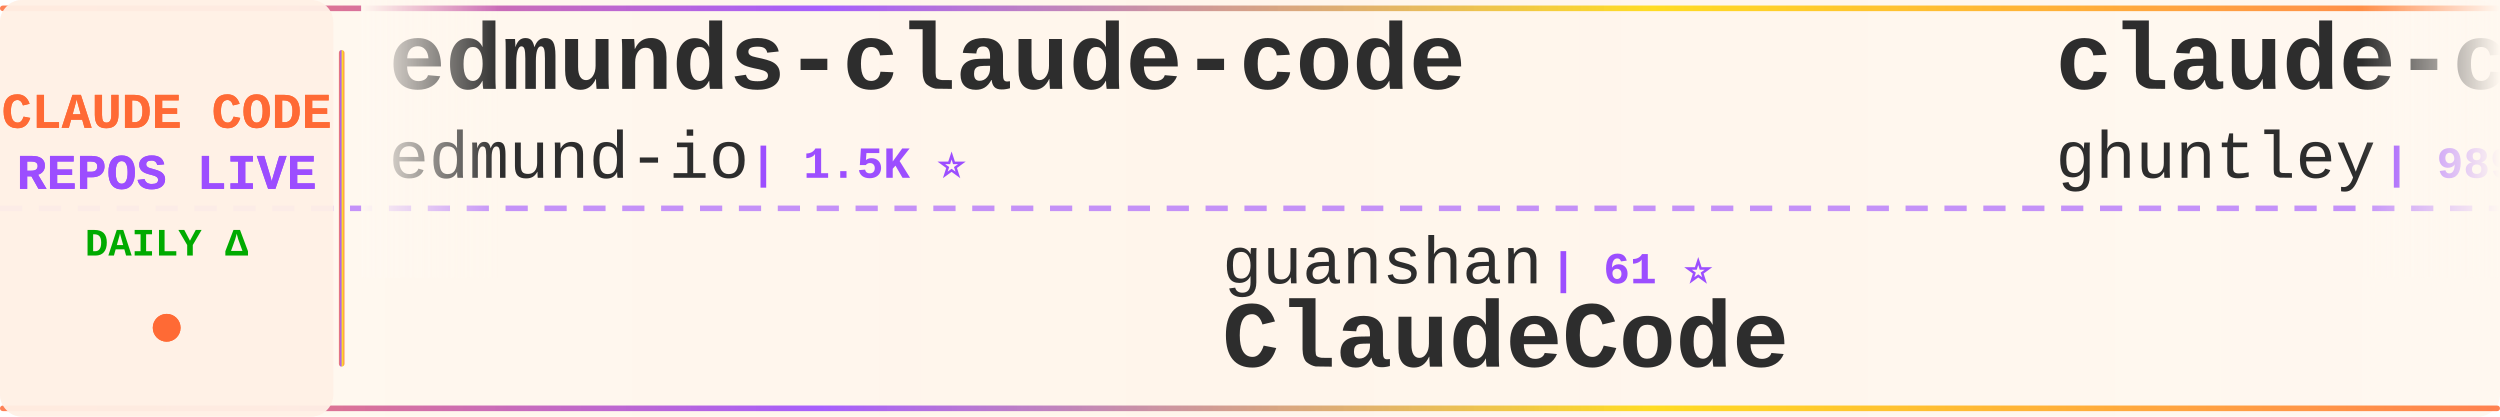
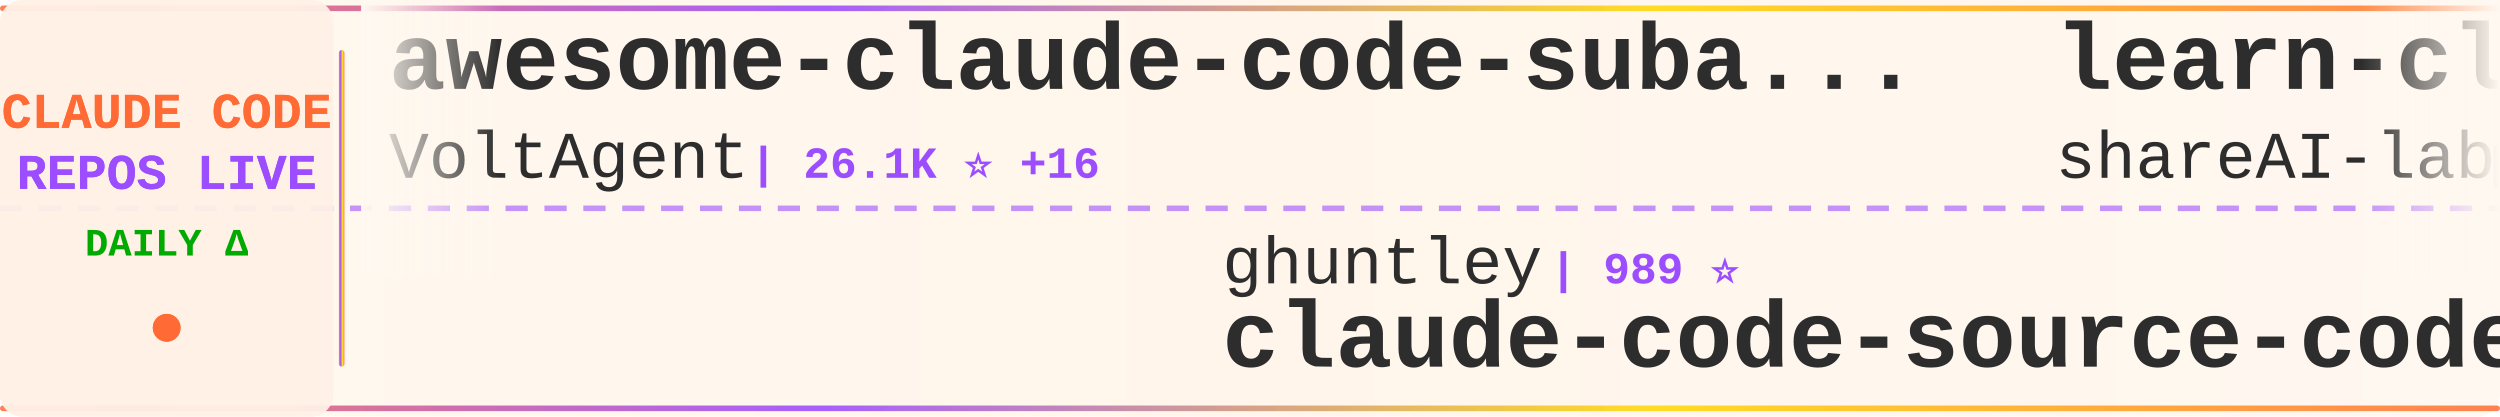
<svg xmlns="http://www.w3.org/2000/svg" width="900" height="150">
  <defs>
    <linearGradient id="tickerBg" x1="0%" y1="0%" x2="100%" y2="0%">
      <stop offset="0%" style="stop-color:#fff8f0;stop-opacity:0.98" />
      <stop offset="50%" style="stop-color:#fff5eb;stop-opacity:1" />
      <stop offset="100%" style="stop-color:#fff8f0;stop-opacity:0.98" />
    </linearGradient>
    <linearGradient id="borderGrad" x1="0%" y1="0%" x2="100%" y2="0%">
      <stop offset="0%" style="stop-color:#FF6B35;stop-opacity:0.85">
        <animate attributeName="stop-opacity" values="0.85;1;0.85" dur="2s" repeatCount="indefinite" />
      </stop>
      <stop offset="33%" style="stop-color:#9C4EFF;stop-opacity:0.9">
        <animate attributeName="stop-opacity" values="0.9;1;0.9" dur="2.2s" repeatCount="indefinite" />
      </stop>
      <stop offset="66%" style="stop-color:#FFD700;stop-opacity:0.85">
        <animate attributeName="stop-opacity" values="0.85;1;0.85" dur="1.8s" repeatCount="indefinite" />
      </stop>
      <stop offset="100%" style="stop-color:#FF6B35;stop-opacity:0.85">
        <animate attributeName="stop-opacity" values="0.85;1;0.85" dur="2s" repeatCount="indefinite" />
      </stop>
    </linearGradient>
    <filter id="textGlow">
      <feGaussianBlur stdDeviation="0.15" result="coloredBlur" />
      <feMerge>
        <feMergeNode in="coloredBlur" />
        <feMergeNode in="SourceGraphic" />
      </feMerge>
    </filter>
    <filter id="metricGlow">
      <feGaussianBlur stdDeviation="0.2" result="coloredBlur" />
      <feMerge>
        <feMergeNode in="coloredBlur" />
        <feMergeNode in="SourceGraphic" />
      </feMerge>
    </filter>
    <linearGradient id="leftFade" x1="0%" y1="0%" x2="100%" y2="0%">
      <stop offset="0%" style="stop-color:#fff8f0;stop-opacity:1" />
      <stop offset="100%" style="stop-color:#fff8f0;stop-opacity:0" />
    </linearGradient>
    <linearGradient id="rightFade" x1="0%" y1="0%" x2="100%" y2="0%">
      <stop offset="0%" style="stop-color:#fff8f0;stop-opacity:0" />
      <stop offset="100%" style="stop-color:#fff8f0;stop-opacity:1" />
    </linearGradient>
  </defs>
  <rect width="900" height="150" fill="url(#tickerBg)" rx="8" />
  <rect x="0" y="2" width="900" height="2" fill="url(#borderGrad)" rx="1" />
  <rect x="0" y="146" width="900" height="2" fill="url(#borderGrad)" rx="1" />
  <line x1="0" y1="75" x2="900" y2="75" stroke="#9C4EFF" stroke-width="2" stroke-dasharray="8 6" opacity="0.6" />
  <rect x="0" y="0" width="120" height="150" fill="#fff0e6" opacity="0.95" rx="8" />
  <text x="60" y="46" font-family="'Courier New', monospace" font-size="18" font-weight="bold" fill="#FF6B35" text-anchor="middle" filter="url(#textGlow)">
    CLAUDE CODE
  </text>
  <text x="60" y="68" font-family="'Courier New', monospace" font-size="18" font-weight="bold" fill="#9C4EFF" text-anchor="middle" filter="url(#textGlow)">
    REPOS LIVE
  </text>
  <text x="60" y="92" font-family="'Courier New', monospace" font-size="14" font-weight="bold" fill="#00aa00" text-anchor="middle">
    DAILY Δ
  </text>
  <circle cx="60" cy="118" r="5" fill="#FF6B35" filter="url(#metricGlow)">
    <animate attributeName="r" values="4;6;4" dur="1.5s" repeatCount="indefinite" />
    <animate attributeName="opacity" values="0.6;1;0.6" dur="1.5s" repeatCount="indefinite" />
  </circle>
  <rect x="122" y="18" width="2" height="114" fill="url(#borderGrad)" rx="1" />
  <clipPath id="tickerClip">
    <rect x="130" y="0" width="770" height="150" />
  </clipPath>
  <g clip-path="url(#tickerClip)">
    <g id="tickerItems">
      <animateTransform attributeName="transform" attributeType="XML" type="translate" from="0 0" to="-3000 0" dur="54s" repeatCount="indefinite" />
      <g transform="translate(0, 0)">
-         <text x="140" y="32" font-family="'Courier New', monospace" font-size="34" font-weight="bold" fill="#2d2d2d">edmunds-claude-code</text>
-         <text x="140" y="64" font-family="'Courier New', monospace" font-size="24" font-weight="normal" fill="#2d2d2d" opacity="1.0">edmund-io</text>
-         <text x="270" y="64" font-family="'Courier New', monospace" font-size="16" font-weight="bold" fill="#9C4EFF"> | 1.5K ⭐</text>
+         <text x="140" y="32" font-family="'Courier New', monospace" font-size="34" font-weight="bold" fill="#2d2d2d">awesome-claude-code-suba...</text>
+         <text x="140" y="64" font-family="'Courier New', monospace" font-size="24" font-weight="normal" fill="#2d2d2d" opacity="1.0">VoltAgent</text>
+         <text x="270" y="64" font-family="'Courier New', monospace" font-size="16" font-weight="bold" fill="#9C4EFF"> | 26.1K ⭐ +16</text>
      </g>
      <g transform="translate(300, 0)">
-         <text x="140" y="102" font-family="'Courier New', monospace" font-size="24" font-weight="normal" fill="#2d2d2d" opacity="1.0">guanshan</text>
-         <text x="258" y="102" font-family="'Courier New', monospace" font-size="16" font-weight="bold" fill="#9C4EFF"> | 61 ⭐</text>
-         <text x="140" y="132" font-family="'Courier New', monospace" font-size="34" font-weight="bold" fill="#2d2d2d">ClaudeCode</text>
+         <text x="140" y="102" font-family="'Courier New', monospace" font-size="24" font-weight="normal" fill="#2d2d2d" opacity="1.0">ghuntley</text>
+         <text x="258" y="102" font-family="'Courier New', monospace" font-size="16" font-weight="bold" fill="#9C4EFF"> | 989 ⭐</text>
+         <text x="140" y="132" font-family="'Courier New', monospace" font-size="34" font-weight="bold" fill="#2d2d2d">claude-code-source-code-...</text>
      </g>
      <g transform="translate(600, 0)">
-         <text x="140" y="32" font-family="'Courier New', monospace" font-size="34" font-weight="bold" fill="#2d2d2d">claude-code-source-code-...</text>
-         <text x="140" y="64" font-family="'Courier New', monospace" font-size="24" font-weight="normal" fill="#2d2d2d" opacity="1.0">ghuntley</text>
-         <text x="258" y="64" font-family="'Courier New', monospace" font-size="16" font-weight="bold" fill="#9C4EFF"> | 989 ⭐</text>
+         <text x="140" y="32" font-family="'Courier New', monospace" font-size="34" font-weight="bold" fill="#2d2d2d">learn-claude-code</text>
+         <text x="140" y="64" font-family="'Courier New', monospace" font-size="24" font-weight="normal" fill="#2d2d2d" opacity="1.0">shareAI-lab</text>
+         <text x="294" y="64" font-family="'Courier New', monospace" font-size="16" font-weight="bold" fill="#9C4EFF"> | 79.3K ⭐ +26</text>
      </g>
      <g transform="translate(900, 0)">
-         <text x="140" y="102" font-family="'Courier New', monospace" font-size="24" font-weight="normal" fill="#2d2d2d" opacity="1.0">FlorianBruniaux</text>
-         <text x="342" y="102" font-family="'Courier New', monospace" font-size="16" font-weight="bold" fill="#9C4EFF"> | 6.3K ⭐ +2</text>
-         <text x="140" y="132" font-family="'Courier New', monospace" font-size="34" font-weight="bold" fill="#2d2d2d">claude-code-ultimate-gui...</text>
+         <text x="140" y="102" font-family="'Courier New', monospace" font-size="24" font-weight="normal" fill="#2d2d2d" opacity="1.0">Windy3f3f3f3f</text>
+         <text x="318" y="102" font-family="'Courier New', monospace" font-size="16" font-weight="bold" fill="#9C4EFF"> | 3.8K ⭐ +3</text>
+         <text x="140" y="132" font-family="'Courier New', monospace" font-size="34" font-weight="bold" fill="#2d2d2d">how-claude-code-works</text>
      </g>
      <g transform="translate(1200, 0)">
-         <text x="140" y="32" font-family="'Courier New', monospace" font-size="34" font-weight="bold" fill="#2d2d2d">claude-code-router</text>
-         <text x="140" y="64" font-family="'Courier New', monospace" font-size="24" font-weight="normal" fill="#2d2d2d" opacity="1.0">musistudio</text>
-         <text x="282" y="64" font-family="'Courier New', monospace" font-size="16" font-weight="bold" fill="#9C4EFF"> | 37.9K ⭐ +5</text>
+         <text x="140" y="32" font-family="'Courier New', monospace" font-size="34" font-weight="bold" fill="#2d2d2d">claude-code-hub</text>
+         <text x="140" y="64" font-family="'Courier New', monospace" font-size="24" font-weight="normal" fill="#2d2d2d" opacity="1.0">ding113</text>
+         <text x="246" y="64" font-family="'Courier New', monospace" font-size="16" font-weight="bold" fill="#9C4EFF"> | 3.4K ⭐</text>
      </g>
      <g transform="translate(1500, 0)">
-         <text x="140" y="102" font-family="'Courier New', monospace" font-size="24" font-weight="normal" fill="#2d2d2d" opacity="1.0">Maciek-roboblog</text>
-         <text x="342" y="102" font-family="'Courier New', monospace" font-size="16" font-weight="bold" fill="#9C4EFF"> | 8.8K ⭐ +1</text>
-         <text x="140" y="132" font-family="'Courier New', monospace" font-size="34" font-weight="bold" fill="#2d2d2d">Claude-Code-Usage-Monito...</text>
+         <text x="140" y="102" font-family="'Courier New', monospace" font-size="24" font-weight="normal" fill="#2d2d2d" opacity="1.0">Yuyz0112</text>
+         <text x="258" y="102" font-family="'Courier New', monospace" font-size="16" font-weight="bold" fill="#9C4EFF"> | 2.4K ⭐ +1</text>
+         <text x="140" y="132" font-family="'Courier New', monospace" font-size="34" font-weight="bold" fill="#2d2d2d">claude-code-reverse</text>
      </g>
      <g transform="translate(1800, 0)">
-         <text x="140" y="32" font-family="'Courier New', monospace" font-size="34" font-weight="bold" fill="#2d2d2d">collection-claude-code-s...</text>
-         <text x="140" y="64" font-family="'Courier New', monospace" font-size="24" font-weight="normal" fill="#2d2d2d" opacity="1.0">chauncygu</text>
-         <text x="270" y="64" font-family="'Courier New', monospace" font-size="16" font-weight="bold" fill="#9C4EFF"> | 2.9K ⭐ +1</text>
+         <text x="140" y="32" font-family="'Courier New', monospace" font-size="34" font-weight="bold" fill="#2d2d2d">claude-code-templates</text>
+         <text x="140" y="64" font-family="'Courier New', monospace" font-size="24" font-weight="normal" fill="#2d2d2d" opacity="1.0">davila7</text>
+         <text x="246" y="64" font-family="'Courier New', monospace" font-size="16" font-weight="bold" fill="#9C4EFF"> | 32.9K ⭐ +18</text>
      </g>
      <g transform="translate(2100, 0)">
-         <text x="140" y="102" font-family="'Courier New', monospace" font-size="24" font-weight="normal" fill="#2d2d2d" opacity="1.0">repowise-dev</text>
-         <text x="306" y="102" font-family="'Courier New', monospace" font-size="16" font-weight="bold" fill="#9C4EFF"> | 1.2K ⭐</text>
-         <text x="140" y="132" font-family="'Courier New', monospace" font-size="34" font-weight="bold" fill="#2d2d2d">claude-code-prompts</text>
+         <text x="140" y="102" font-family="'Courier New', monospace" font-size="24" font-weight="normal" fill="#2d2d2d" opacity="1.0">Yeachan-Heo</text>
+         <text x="294" y="102" font-family="'Courier New', monospace" font-size="16" font-weight="bold" fill="#9C4EFF"> | 40.3K ⭐ +15</text>
+         <text x="140" y="132" font-family="'Courier New', monospace" font-size="34" font-weight="bold" fill="#2d2d2d">oh-my-claudecode</text>
      </g>
      <g transform="translate(2400, 0)">
-         <text x="140" y="32" font-family="'Courier New', monospace" font-size="34" font-weight="bold" fill="#2d2d2d">claude-code-my-workflow</text>
-         <text x="140" y="64" font-family="'Courier New', monospace" font-size="24" font-weight="normal" fill="#2d2d2d" opacity="1.0">pedrohcgs</text>
-         <text x="270" y="64" font-family="'Courier New', monospace" font-size="16" font-weight="bold" fill="#9C4EFF"> | 1.7K ⭐</text>
+         <text x="140" y="32" font-family="'Courier New', monospace" font-size="34" font-weight="bold" fill="#2d2d2d">ralph-claude-code</text>
+         <text x="140" y="64" font-family="'Courier New', monospace" font-size="24" font-weight="normal" fill="#2d2d2d" opacity="1.0">frankbria</text>
+         <text x="270" y="64" font-family="'Courier New', monospace" font-size="16" font-weight="bold" fill="#9C4EFF"> | 9.7K ⭐ +2</text>
      </g>
      <g transform="translate(2700, 0)">
-         <text x="140" y="102" font-family="'Courier New', monospace" font-size="24" font-weight="normal" fill="#2d2d2d" opacity="1.0">ding113</text>
-         <text x="246" y="102" font-family="'Courier New', monospace" font-size="16" font-weight="bold" fill="#9C4EFF"> | 3.4K ⭐</text>
-         <text x="140" y="132" font-family="'Courier New', monospace" font-size="34" font-weight="bold" fill="#2d2d2d">claude-code-hub</text>
+         <text x="140" y="102" font-family="'Courier New', monospace" font-size="24" font-weight="normal" fill="#2d2d2d" opacity="1.0">fazxes</text>
+         <text x="234" y="102" font-family="'Courier New', monospace" font-size="16" font-weight="bold" fill="#9C4EFF"> | 246 ⭐ +1</text>
+         <text x="140" y="132" font-family="'Courier New', monospace" font-size="34" font-weight="bold" fill="#2d2d2d">Claude-code</text>
      </g>
      <g transform="translate(3000, 0)">
-         <text x="140" y="32" font-family="'Courier New', monospace" font-size="34" font-weight="bold" fill="#2d2d2d">edmunds-claude-code</text>
-         <text x="140" y="64" font-family="'Courier New', monospace" font-size="24" font-weight="normal" fill="#2d2d2d" opacity="1.0">edmund-io</text>
-         <text x="270" y="64" font-family="'Courier New', monospace" font-size="16" font-weight="bold" fill="#9C4EFF"> | 1.5K ⭐</text>
+         <text x="140" y="32" font-family="'Courier New', monospace" font-size="34" font-weight="bold" fill="#2d2d2d">awesome-claude-code-suba...</text>
+         <text x="140" y="64" font-family="'Courier New', monospace" font-size="24" font-weight="normal" fill="#2d2d2d" opacity="1.0">VoltAgent</text>
+         <text x="270" y="64" font-family="'Courier New', monospace" font-size="16" font-weight="bold" fill="#9C4EFF"> | 26.1K ⭐ +16</text>
      </g>
      <g transform="translate(3300, 0)">
-         <text x="140" y="102" font-family="'Courier New', monospace" font-size="24" font-weight="normal" fill="#2d2d2d" opacity="1.0">guanshan</text>
-         <text x="258" y="102" font-family="'Courier New', monospace" font-size="16" font-weight="bold" fill="#9C4EFF"> | 61 ⭐</text>
-         <text x="140" y="132" font-family="'Courier New', monospace" font-size="34" font-weight="bold" fill="#2d2d2d">ClaudeCode</text>
+         <text x="140" y="102" font-family="'Courier New', monospace" font-size="24" font-weight="normal" fill="#2d2d2d" opacity="1.0">ghuntley</text>
+         <text x="258" y="102" font-family="'Courier New', monospace" font-size="16" font-weight="bold" fill="#9C4EFF"> | 989 ⭐</text>
+         <text x="140" y="132" font-family="'Courier New', monospace" font-size="34" font-weight="bold" fill="#2d2d2d">claude-code-source-code-...</text>
      </g>
      <g transform="translate(3600, 0)">
-         <text x="140" y="32" font-family="'Courier New', monospace" font-size="34" font-weight="bold" fill="#2d2d2d">claude-code-source-code-...</text>
-         <text x="140" y="64" font-family="'Courier New', monospace" font-size="24" font-weight="normal" fill="#2d2d2d" opacity="1.0">ghuntley</text>
-         <text x="258" y="64" font-family="'Courier New', monospace" font-size="16" font-weight="bold" fill="#9C4EFF"> | 989 ⭐</text>
+         <text x="140" y="32" font-family="'Courier New', monospace" font-size="34" font-weight="bold" fill="#2d2d2d">learn-claude-code</text>
+         <text x="140" y="64" font-family="'Courier New', monospace" font-size="24" font-weight="normal" fill="#2d2d2d" opacity="1.0">shareAI-lab</text>
+         <text x="294" y="64" font-family="'Courier New', monospace" font-size="16" font-weight="bold" fill="#9C4EFF"> | 79.3K ⭐ +26</text>
      </g>
      <g transform="translate(3900, 0)">
-         <text x="140" y="102" font-family="'Courier New', monospace" font-size="24" font-weight="normal" fill="#2d2d2d" opacity="1.0">FlorianBruniaux</text>
-         <text x="342" y="102" font-family="'Courier New', monospace" font-size="16" font-weight="bold" fill="#9C4EFF"> | 6.3K ⭐ +2</text>
-         <text x="140" y="132" font-family="'Courier New', monospace" font-size="34" font-weight="bold" fill="#2d2d2d">claude-code-ultimate-gui...</text>
+         <text x="140" y="102" font-family="'Courier New', monospace" font-size="24" font-weight="normal" fill="#2d2d2d" opacity="1.0">Windy3f3f3f3f</text>
+         <text x="318" y="102" font-family="'Courier New', monospace" font-size="16" font-weight="bold" fill="#9C4EFF"> | 3.8K ⭐ +3</text>
+         <text x="140" y="132" font-family="'Courier New', monospace" font-size="34" font-weight="bold" fill="#2d2d2d">how-claude-code-works</text>
      </g>
    </g>
  </g>
  <rect x="130" y="0" width="50" height="100" fill="url(#leftFade)" />
  <rect x="850" y="0" width="50" height="100" fill="url(#rightFade)" />
</svg>
